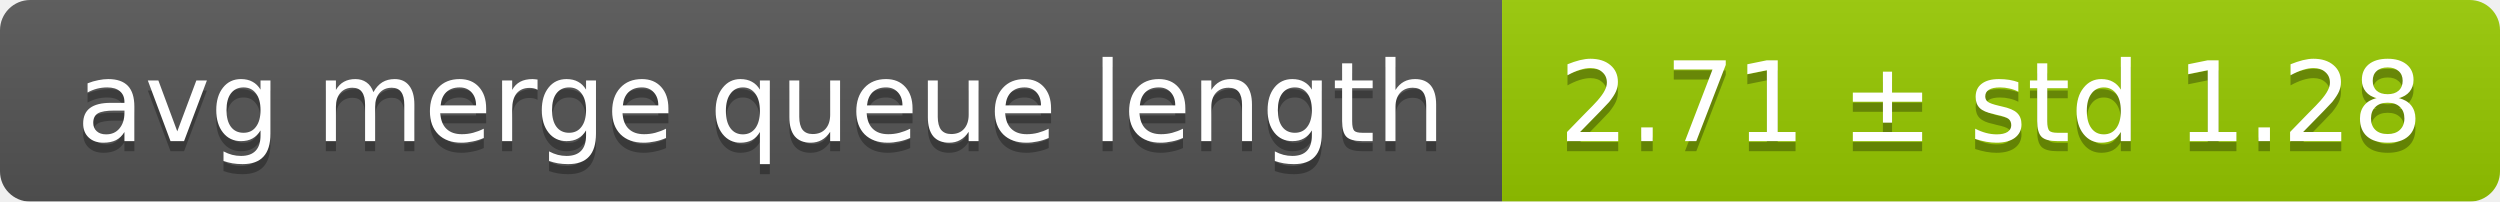
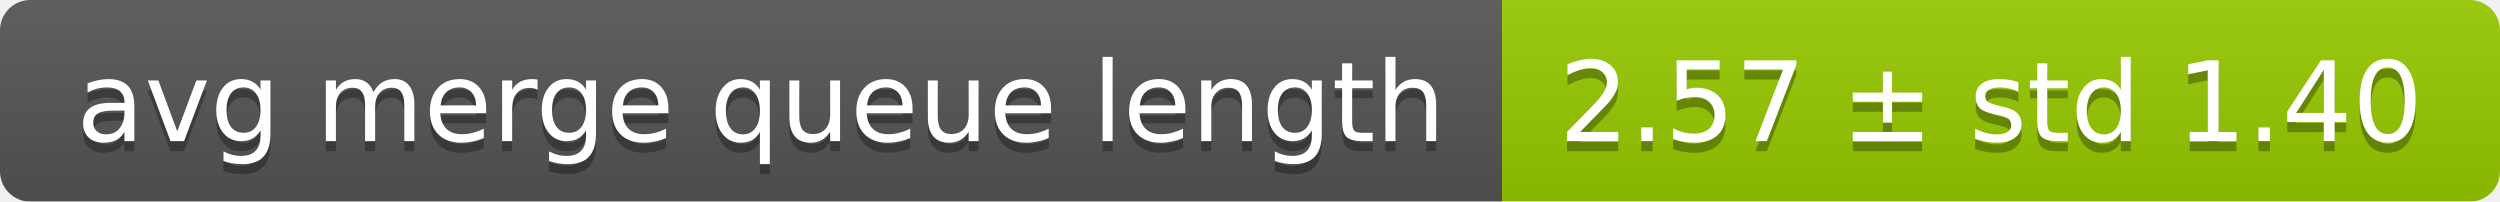
<svg xmlns="http://www.w3.org/2000/svg" width="248" height="20">
  <linearGradient id="smooth" x2="0" y2="100%">
    <stop offset="0" stop-color="#bbb" stop-opacity=".1" />
    <stop offset="1" stop-opacity=".1" />
  </linearGradient>
  <mask id="round">
    <rect width="248" height="20" rx="3" fill="#fff" />
  </mask>
  <g mask="url(#round)">
    <rect width="149" height="20" fill="#555" />
    <rect x="149" width="99" height="20" fill="#97ca00" />
    <rect width="248" height="20" fill="url(#smooth)" />
  </g>
  <g fill="#fff" text-anchor="middle" font-family="DejaVu Sans,Verdana,Geneva,sans-serif" font-size="11">
    <text x="75.5" y="15" fill="#010101" fill-opacity=".3">avg merge queue length</text>
    <text x="75.5" y="14">avg merge queue length</text>
-     <text x="197.5" y="15" fill="#010101" fill-opacity=".3">2.71 ± std 1.28</text>
-     <text x="197.5" y="14">2.71 ± std 1.28</text>
+     <text x="197.5" y="15" fill="#010101" fill-opacity=".3">2.57 ± std 1.40</text>
+     <text x="197.5" y="14">2.57 ± std 1.40</text>
  </g>
</svg>
